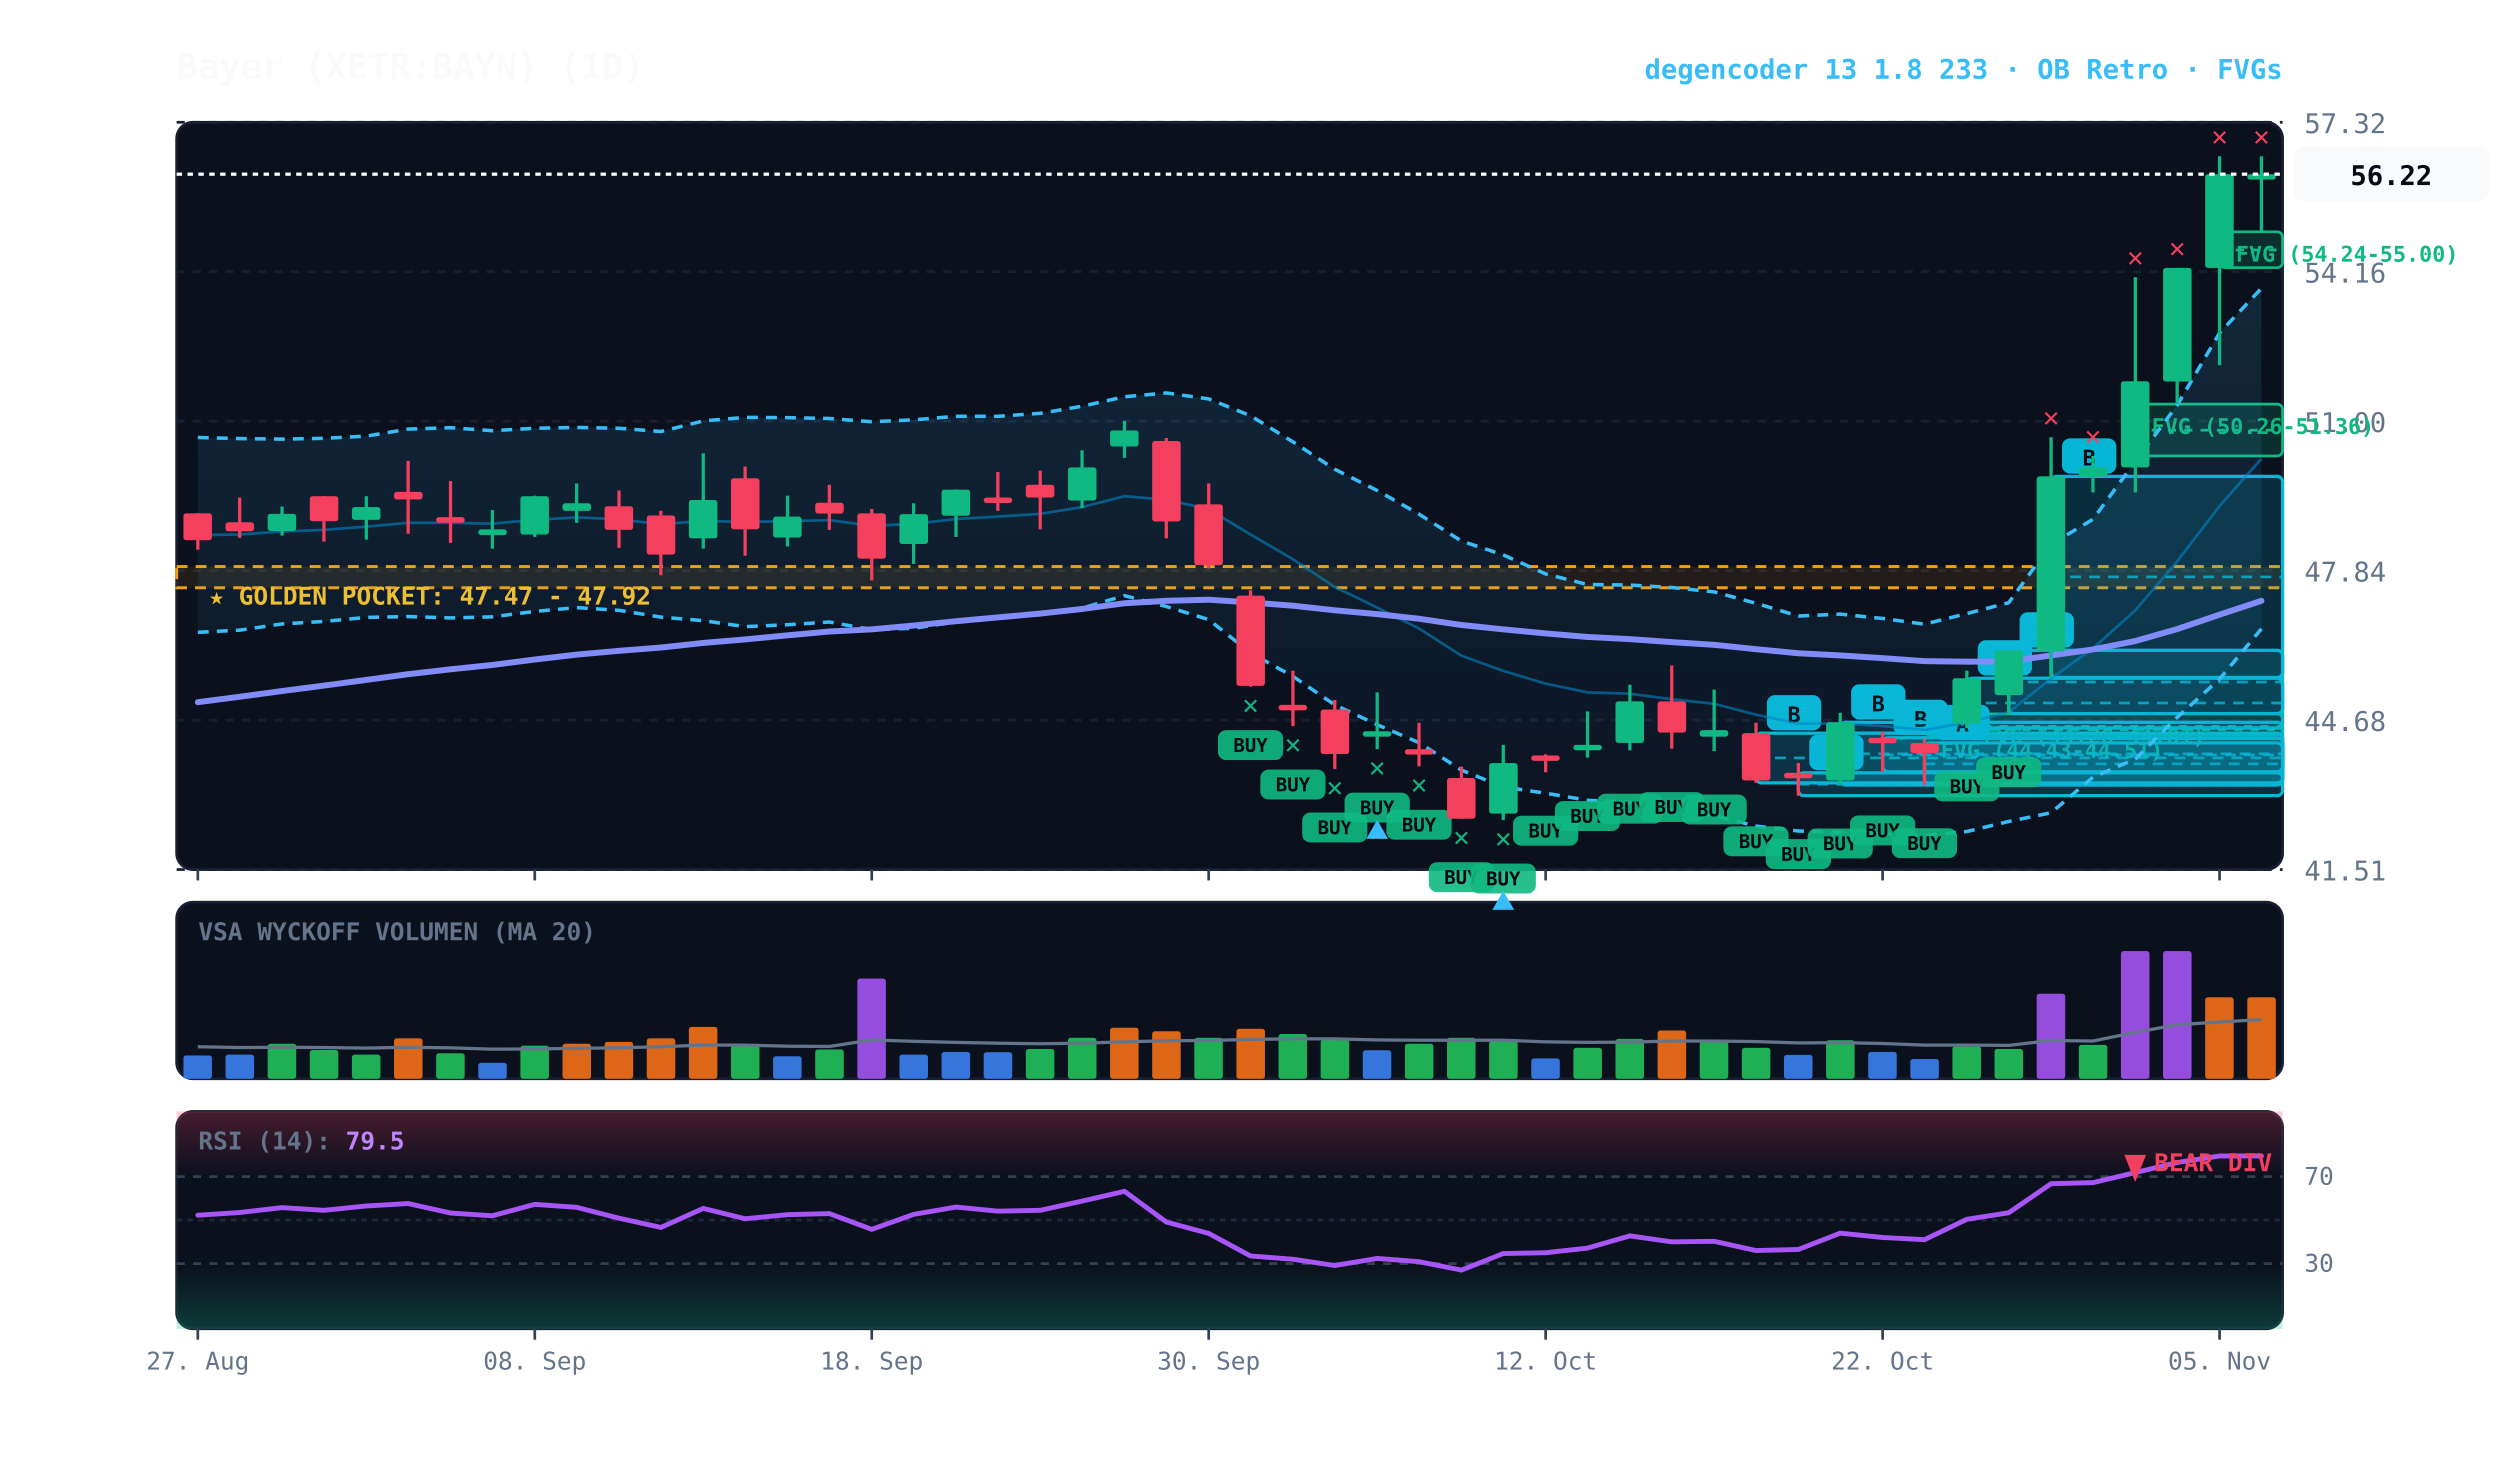
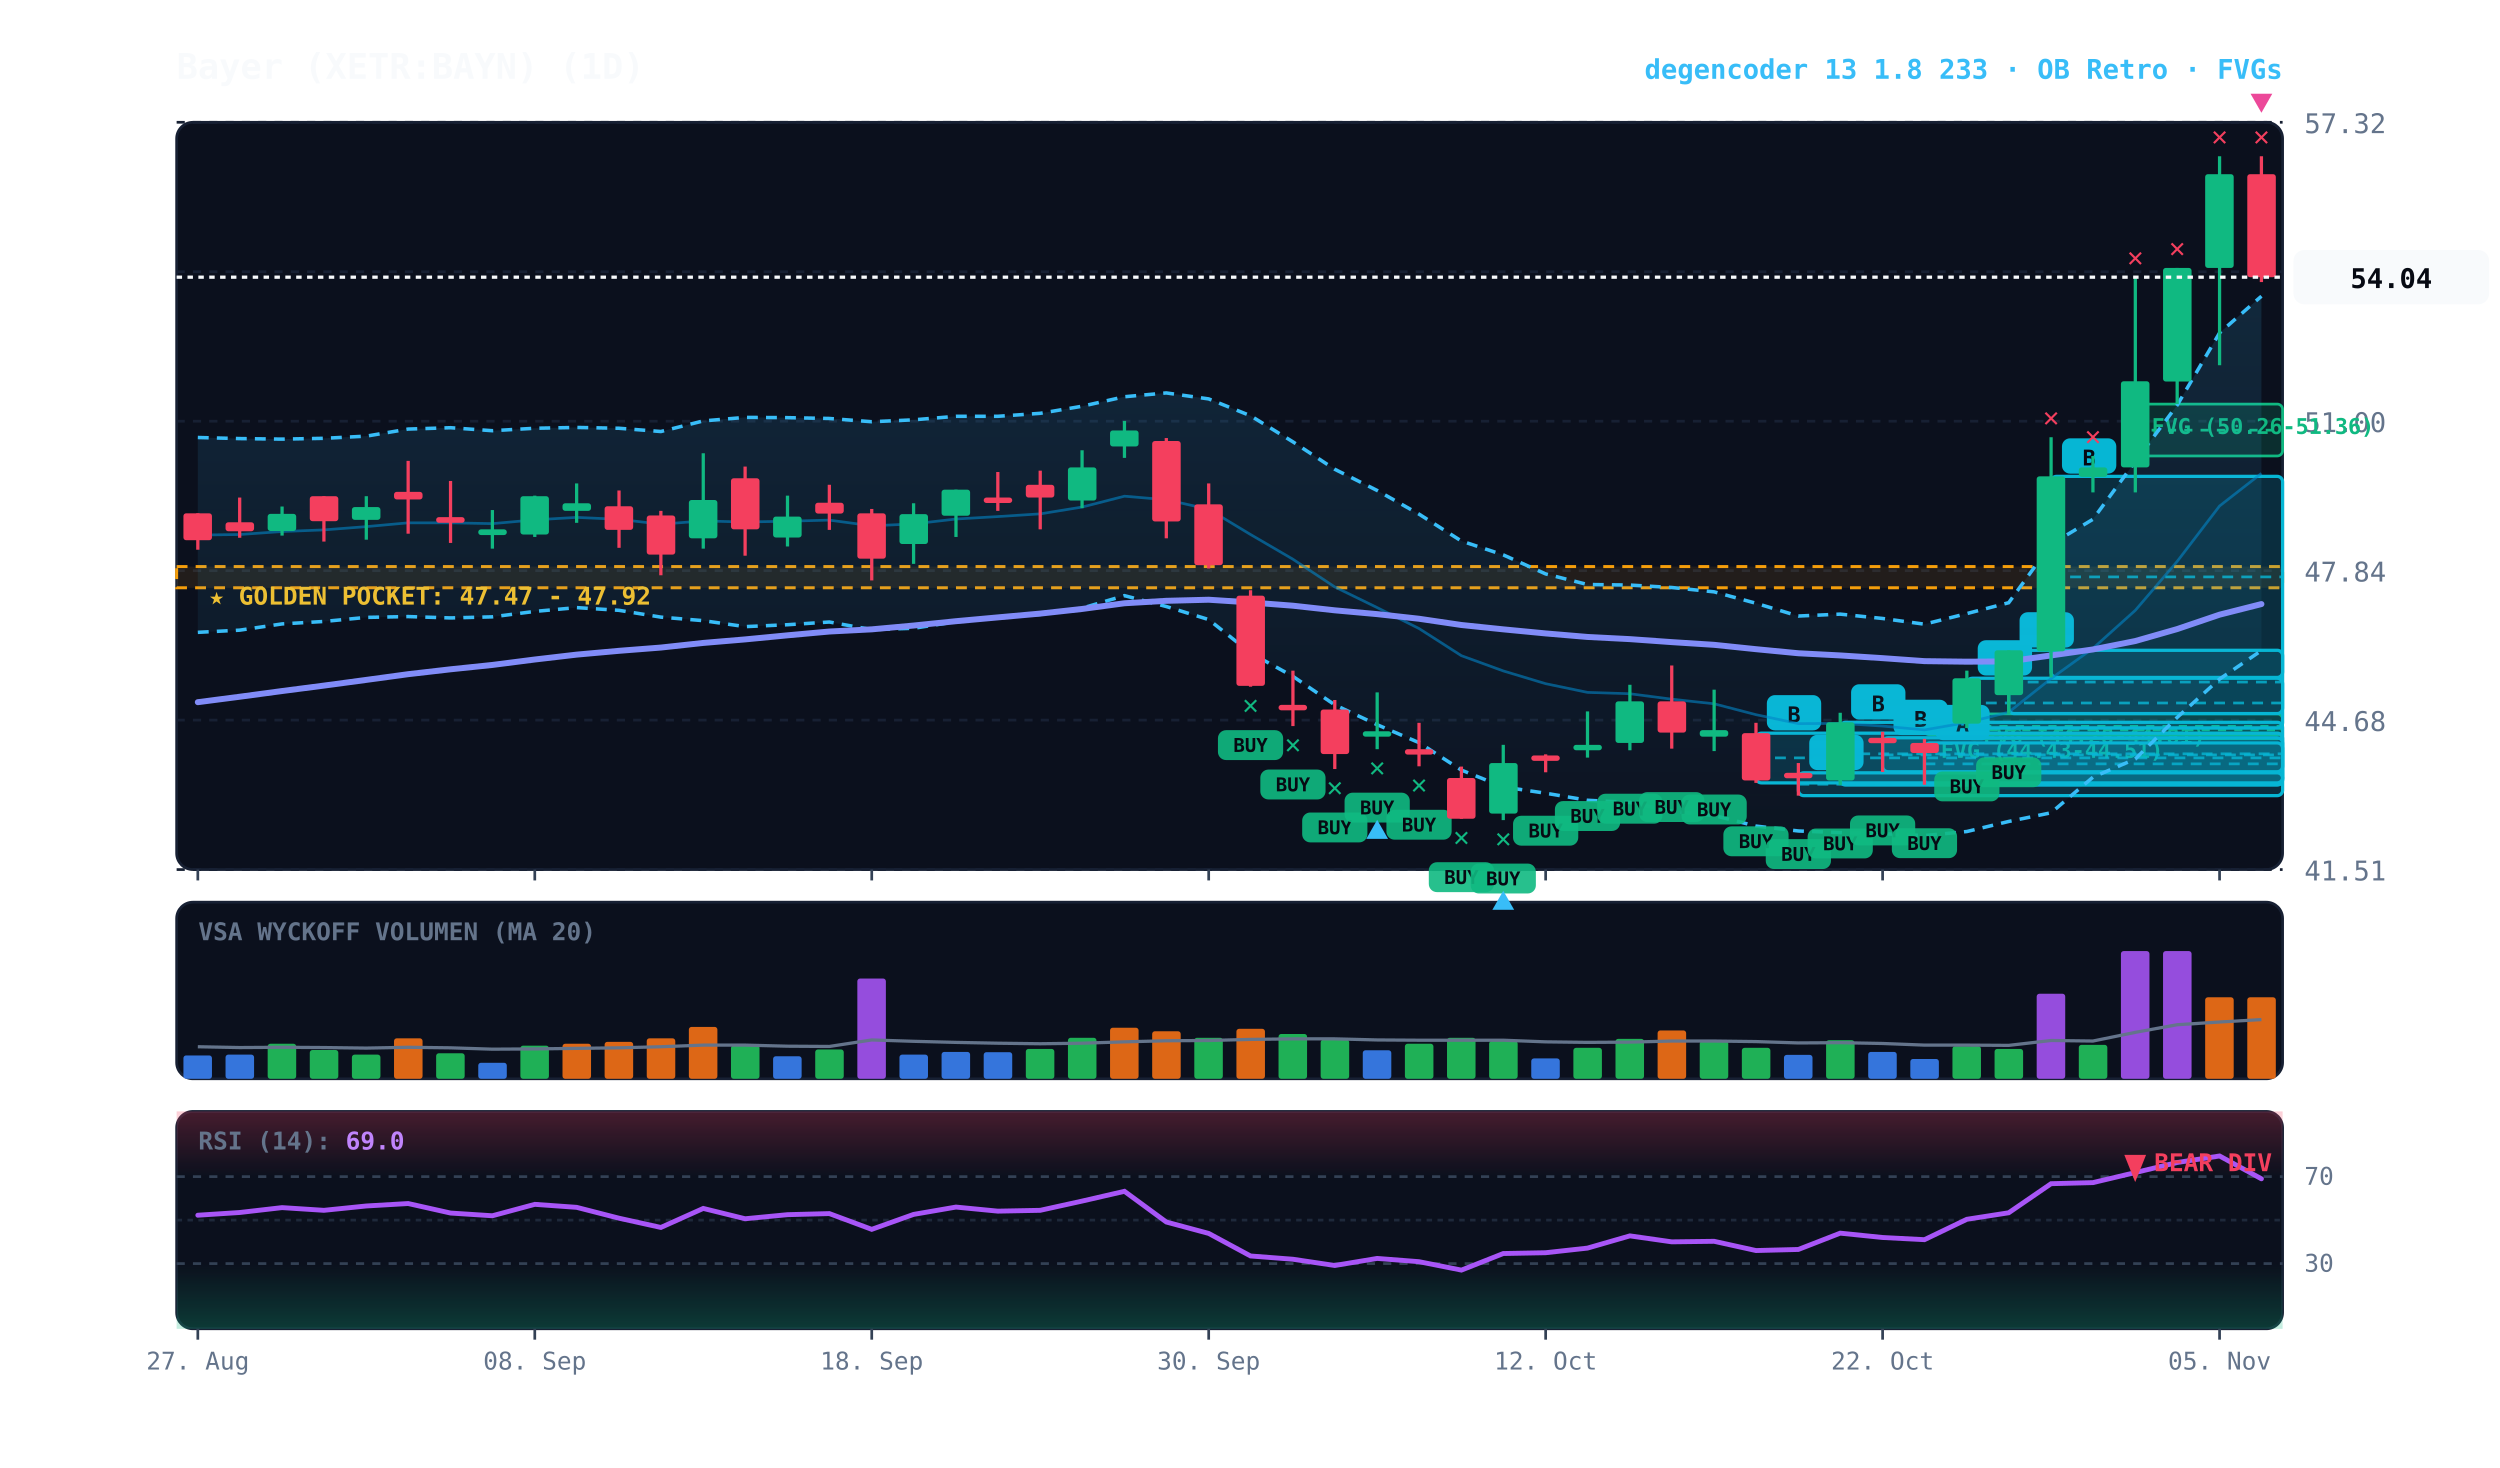
<svg xmlns="http://www.w3.org/2000/svg" viewBox="0 0 920 540" width="100%" height="100%" style="background:#070a13; font-family:'JetBrains Mono', monospace;">
  <defs>
    <linearGradient id="cloud-grad" x1="0%" y1="0%" x2="0%" y2="100%">
      <stop offset="0%" stop-color="#38bdf8" stop-opacity="0.14" />
      <stop offset="100%" stop-color="#38bdf8" stop-opacity="0.02" />
    </linearGradient>
    <linearGradient id="rsi-overbought" x1="0%" y1="0%" x2="0%" y2="100%">
      <stop offset="0%" stop-color="#f43f5e" stop-opacity="0.25" />
      <stop offset="100%" stop-color="#f43f5e" stop-opacity="0.0" />
    </linearGradient>
    <linearGradient id="rsi-oversold" x1="0%" y1="0%" x2="0%" y2="100%">
      <stop offset="0%" stop-color="#10b981" stop-opacity="0.0" />
      <stop offset="100%" stop-color="#10b981" stop-opacity="0.25" />
    </linearGradient>
  </defs>
  <rect x="65" y="45" width="775" height="275" fill="#0b101d" rx="6" stroke="#172033" stroke-width="1" />
  <rect x="65" y="332" width="775" height="65" fill="#0b101d" rx="6" stroke="#172033" stroke-width="1" />
  <rect x="65" y="409" width="775" height="80" fill="#0b101d" rx="6" stroke="#172033" stroke-width="1" />
  <line x1="65" y1="320.0" x2="840" y2="320.0" stroke="#172033" stroke-dasharray="3,3" stroke-width="1" />
  <text x="848" y="324.0" fill="#64748b" font-size="10" text-anchor="start">41.51</text>
  <line x1="65" y1="265.0" x2="840" y2="265.0" stroke="#172033" stroke-dasharray="3,3" stroke-width="1" />
  <text x="848" y="269.0" fill="#64748b" font-size="10" text-anchor="start">44.68</text>
  <line x1="65" y1="210.0" x2="840" y2="210.0" stroke="#172033" stroke-dasharray="3,3" stroke-width="1" />
  <text x="848" y="214.0" fill="#64748b" font-size="10" text-anchor="start">47.84</text>
  <line x1="65" y1="155.0" x2="840" y2="155.0" stroke="#172033" stroke-dasharray="3,3" stroke-width="1" />
  <text x="848" y="159.0" fill="#64748b" font-size="10" text-anchor="start">51.00</text>
  <line x1="65" y1="100.0" x2="840" y2="100.0" stroke="#172033" stroke-dasharray="3,3" stroke-width="1" />
  <text x="848" y="104.0" fill="#64748b" font-size="10" text-anchor="start">54.16</text>
  <line x1="65" y1="45.0" x2="840" y2="45.0" stroke="#172033" stroke-dasharray="3,3" stroke-width="1" />
  <text x="848" y="49.0" fill="#64748b" font-size="10" text-anchor="start">57.32</text>
  <rect x="65" y="208.5" width="775" height="7.8" fill="rgba(245, 158, 11, 0.10)" stroke="#f59e0b" stroke-dasharray="4,3" stroke-width="1.1" />
  <text x="77" y="222.5" fill="#fbbf24" font-size="9" font-weight="bold">★ GOLDEN POCKET: 47.47 - 47.92</text>
-   <rect x="816.8" y="85.3" width="23.2" height="13.2" fill="rgba(16, 185, 129, 0.18)" stroke="#10b981" stroke-width="1" rx="2" />
-   <line x1="816.8" y1="92.0" x2="840" y2="92.0" stroke="#10b981" stroke-dasharray="3,3" stroke-width="1" />
-   <text x="822.8" y="96.3" fill="#10b981" font-size="8" font-weight="bold">FVG (54.24-55.00)</text>
  <rect x="785.8" y="148.7" width="54.2" height="19.1" fill="rgba(16, 185, 129, 0.18)" stroke="#10b981" stroke-width="1" rx="2" />
  <line x1="785.8" y1="158.3" x2="840" y2="158.3" stroke="#10b981" stroke-dasharray="3,3" stroke-width="1" />
  <text x="791.8" y="159.7" fill="#10b981" font-size="8" font-weight="bold">FVG (50.26-51.36)</text>
  <rect x="723.8" y="262.7" width="116.2" height="9.2" fill="rgba(16, 185, 129, 0.18)" stroke="#10b981" stroke-width="1" rx="2" />
  <line x1="723.8" y1="267.3" x2="840" y2="267.3" stroke="#10b981" stroke-dasharray="3,3" stroke-width="1" />
  <text x="729.8" y="273.7" fill="#10b981" font-size="8" font-weight="bold">FVG (44.28-44.81)</text>
  <rect x="708.2" y="267.9" width="131.8" height="2.5" fill="rgba(16, 185, 129, 0.18)" stroke="#10b981" stroke-width="1" rx="2" />
  <line x1="708.2" y1="268.6" x2="840" y2="268.6" stroke="#10b981" stroke-dasharray="3,3" stroke-width="1" />
  <text x="714.2" y="278.9" fill="#10b981" font-size="8" font-weight="bold">FVG (44.43-44.51)</text>
  <rect x="754.8" y="175.3" width="85.2" height="74.0" fill="rgba(6, 182, 212, 0.18)" stroke="#06b6d4" stroke-width="1.2" rx="2" />
  <line x1="754.8" y1="212.3" x2="840" y2="212.3" stroke="#06b6d4" stroke-dasharray="4,3" stroke-width="1.0" opacity="0.8" />
  <rect x="758.8" y="161.3" width="20" height="13" fill="#06b6d4" rx="3" />
  <text x="768.8" y="171.3" fill="#070a13" font-size="8" font-weight="bold" text-anchor="middle">B</text>
  <rect x="739.2" y="239.3" width="100.8" height="23.3" fill="rgba(6, 182, 212, 0.18)" stroke="#06b6d4" stroke-width="1.2" rx="2" />
  <line x1="739.2" y1="251.0" x2="840" y2="251.0" stroke="#06b6d4" stroke-dasharray="4,3" stroke-width="1.0" opacity="0.8" />
  <rect x="743.2" y="225.3" width="20" height="13" fill="#06b6d4" rx="3" />
  <text x="753.2" y="235.3" fill="#070a13" font-size="8" font-weight="bold" text-anchor="middle">B</text>
  <rect x="723.8" y="249.6" width="116.2" height="18.3" fill="rgba(6, 182, 212, 0.18)" stroke="#06b6d4" stroke-width="1.2" rx="2" />
  <line x1="723.8" y1="258.7" x2="840" y2="258.7" stroke="#06b6d4" stroke-dasharray="4,3" stroke-width="1.0" opacity="0.8" />
  <rect x="727.8" y="235.6" width="20" height="13" fill="#06b6d4" rx="3" />
  <text x="737.8" y="245.6" fill="#070a13" font-size="8" font-weight="bold" text-anchor="middle">B</text>
  <rect x="708.2" y="273.4" width="131.8" height="15.3" fill="rgba(6, 182, 212, 0.18)" stroke="#06b6d4" stroke-width="1.2" rx="2" />
  <line x1="708.2" y1="281.1" x2="840" y2="281.1" stroke="#06b6d4" stroke-dasharray="4,3" stroke-width="1.0" opacity="0.8" />
  <rect x="712.2" y="259.4" width="20" height="13" fill="#06b6d4" rx="3" />
  <text x="722.2" y="269.4" fill="#070a13" font-size="8" font-weight="bold" text-anchor="middle">A</text>
  <rect x="692.8" y="271.5" width="147.2" height="12.5" fill="rgba(6, 182, 212, 0.18)" stroke="#06b6d4" stroke-width="1.2" rx="2" />
  <line x1="692.8" y1="277.8" x2="840" y2="277.8" stroke="#06b6d4" stroke-dasharray="4,3" stroke-width="1.0" opacity="0.8" />
  <rect x="696.8" y="257.5" width="20" height="13" fill="#06b6d4" rx="3" />
  <text x="706.8" y="267.5" fill="#070a13" font-size="8" font-weight="bold" text-anchor="middle">B</text>
  <rect x="677.2" y="265.8" width="162.8" height="23.1" fill="rgba(6, 182, 212, 0.18)" stroke="#06b6d4" stroke-width="1.2" rx="2" />
  <line x1="677.2" y1="277.4" x2="840" y2="277.4" stroke="#06b6d4" stroke-dasharray="4,3" stroke-width="1.0" opacity="0.8" />
  <rect x="681.2" y="251.8" width="20" height="13" fill="#06b6d4" rx="3" />
  <text x="691.2" y="261.8" fill="#070a13" font-size="8" font-weight="bold" text-anchor="middle">B</text>
  <rect x="661.8" y="284.4" width="178.2" height="8.4" fill="rgba(6, 182, 212, 0.18)" stroke="#06b6d4" stroke-width="1.2" rx="2" />
  <line x1="661.8" y1="288.6" x2="840" y2="288.6" stroke="#06b6d4" stroke-dasharray="4,3" stroke-width="1.0" opacity="0.8" />
  <rect x="665.8" y="270.4" width="20" height="13" fill="#06b6d4" rx="3" />
  <text x="675.8" y="280.4" fill="#070a13" font-size="8" font-weight="bold" text-anchor="middle">A</text>
  <rect x="646.2" y="269.8" width="193.8" height="18.3" fill="rgba(6, 182, 212, 0.18)" stroke="#06b6d4" stroke-width="1.2" rx="2" />
  <line x1="646.2" y1="278.9" x2="840" y2="278.9" stroke="#06b6d4" stroke-dasharray="4,3" stroke-width="1.0" opacity="0.8" />
  <rect x="650.2" y="255.8" width="20" height="13" fill="#06b6d4" rx="3" />
  <text x="660.2" y="265.8" fill="#070a13" font-size="8" font-weight="bold" text-anchor="middle">B</text>
-   <polygon points="72.8,161.0 88.2,161.4 103.8,161.6 119.2,161.3 134.8,160.5 150.2,157.9 165.8,157.4 181.2,158.5 196.8,157.6 212.2,157.3 227.8,157.6 243.2,158.8 258.8,154.9 274.2,153.6 289.8,153.7 305.2,154.0 320.8,155.2 336.2,154.5 351.8,153.2 367.2,153.2 382.8,152.1 398.2,149.5 413.8,146.0 429.2,144.6 444.8,146.8 460.2,153.0 475.8,162.6 491.2,172.7 506.8,180.5 522.2,189.2 537.8,199.1 553.2,204.2 568.8,211.2 584.2,215.1 599.8,215.3 615.2,216.2 630.8,217.8 646.2,222.0 661.8,226.7 677.2,226.0 692.8,227.6 708.2,229.7 723.8,225.8 739.2,221.8 754.8,200.3 770.2,191.1 785.8,169.8 801.2,149.1 816.8,122.5 832.2,106.1 832.2,231.4 816.8,249.9 801.2,264.0 785.8,279.3 770.2,286.0 754.8,299.1 739.2,302.3 723.8,306.0 708.2,307.5 692.8,306.8 677.2,306.4 661.8,305.8 646.2,304.0 630.8,300.1 615.2,298.5 599.8,295.3 584.2,294.5 568.8,291.9 553.2,289.6 537.8,283.4 522.2,273.3 506.8,266.7 491.2,259.4 475.8,248.9 460.2,240.3 444.8,228.0 429.2,223.2 413.8,219.2 398.2,223.8 382.8,226.1 367.2,227.0 351.8,228.8 336.2,231.2 320.8,231.7 305.2,228.9 289.8,229.9 274.2,230.6 258.8,228.4 243.2,227.1 227.8,224.6 212.2,223.6 196.8,225.0 181.2,227.0 165.8,227.4 150.2,226.9 134.8,227.2 119.2,228.7 103.8,229.6 88.2,231.9 72.8,232.7" fill="url(#cloud-grad)" />
-   <polyline points="72.8,161.0 88.2,161.4 103.8,161.6 119.2,161.3 134.8,160.5 150.2,157.9 165.8,157.4 181.2,158.5 196.8,157.6 212.2,157.3 227.8,157.6 243.2,158.8 258.8,154.9 274.2,153.6 289.8,153.7 305.2,154.0 320.8,155.2 336.2,154.5 351.8,153.2 367.2,153.2 382.8,152.1 398.2,149.5 413.8,146.0 429.2,144.6 444.8,146.8 460.2,153.0 475.8,162.6 491.2,172.7 506.8,180.5 522.2,189.2 537.8,199.1 553.2,204.2 568.8,211.2 584.2,215.1 599.8,215.3 615.2,216.2 630.8,217.8 646.2,222.0 661.8,226.7 677.2,226.0 692.8,227.6 708.2,229.7 723.8,225.8 739.2,221.8 754.8,200.3 770.2,191.1 785.8,169.8 801.2,149.1 816.8,122.5 832.2,106.1" fill="none" stroke="#38bdf8" stroke-width="1.3" stroke-dasharray="4,3" />
-   <polyline points="72.8,232.7 88.2,231.9 103.8,229.6 119.2,228.7 134.8,227.2 150.2,226.9 165.8,227.4 181.2,227.0 196.8,225.0 212.2,223.6 227.8,224.6 243.2,227.1 258.8,228.4 274.2,230.6 289.8,229.9 305.2,228.9 320.8,231.7 336.2,231.2 351.8,228.8 367.2,227.0 382.8,226.1 398.2,223.8 413.8,219.2 429.2,223.2 444.8,228.0 460.2,240.3 475.8,248.9 491.2,259.4 506.8,266.7 522.2,273.3 537.8,283.4 553.2,289.6 568.8,291.9 584.2,294.5 599.8,295.3 615.2,298.5 630.8,300.1 646.2,304.0 661.8,305.8 677.2,306.4 692.8,306.8 708.2,307.5 723.8,306.0 739.2,302.3 754.8,299.1 770.2,286.0 785.8,279.3 801.2,264.0 816.8,249.9 832.2,231.4" fill="none" stroke="#38bdf8" stroke-width="1.3" stroke-dasharray="4,3" />
-   <polyline points="72.8,196.9 88.2,196.7 103.8,195.6 119.2,195.0 134.8,193.8 150.2,192.4 165.8,192.4 181.2,192.7 196.8,191.3 212.2,190.4 227.8,191.1 243.2,192.9 258.8,191.7 274.2,192.1 289.8,191.8 305.2,191.4 320.8,193.5 336.2,192.8 351.8,191.0 367.2,190.1 382.8,189.1 398.2,186.6 413.8,182.6 429.2,183.9 444.8,187.4 460.2,196.7 475.8,205.8 491.2,216.0 506.8,223.6 522.2,231.3 537.8,241.3 553.2,246.9 568.8,251.6 584.2,254.8 599.8,255.3 615.2,257.3 630.8,259.0 646.2,263.0 661.8,266.3 677.2,266.2 692.8,267.2 708.2,268.6 723.8,265.9 739.2,262.1 754.8,249.7 770.2,238.6 785.8,224.6 801.2,206.6 816.8,186.2 832.2,168.8" fill="none" stroke="#0284c7" stroke-width="1.0" stroke-opacity="0.6" />
-   <polyline points="72.8,258.4 88.2,256.4 103.8,254.3 119.2,252.3 134.8,250.2 150.2,248.1 165.8,246.3 181.2,244.7 196.8,242.7 212.2,240.9 227.8,239.5 243.2,238.3 258.8,236.6 274.2,235.3 289.8,233.8 305.2,232.4 320.8,231.6 336.2,230.2 351.8,228.6 367.2,227.2 382.8,225.8 398.2,224.1 413.8,222.0 429.2,221.1 444.8,220.7 460.2,221.7 475.8,222.9 491.2,224.6 506.8,226.0 522.2,227.7 537.8,230.0 553.2,231.6 568.8,233.1 584.2,234.4 599.8,235.2 615.2,236.3 630.8,237.3 646.2,238.9 661.8,240.4 677.2,241.2 692.8,242.2 708.2,243.3 723.8,243.5 739.2,243.4 754.8,241.2 770.2,239.0 785.8,235.9 801.2,231.5 816.8,226.2 832.2,221.1" fill="none" stroke="#818cf8" stroke-width="2.2" stroke-linecap="round" />
+   <polygon points="72.8,161.0 88.2,161.4 103.8,161.6 119.2,161.3 134.8,160.5 150.2,157.9 165.8,157.4 181.2,158.5 196.8,157.6 212.2,157.3 227.8,157.6 243.2,158.8 258.8,154.9 274.2,153.6 289.8,153.7 305.2,154.0 320.8,155.2 336.2,154.5 351.8,153.2 367.2,153.2 382.8,152.1 398.2,149.5 413.8,146.0 429.2,144.6 444.8,146.8 460.2,153.0 475.8,162.6 491.2,172.7 506.8,180.5 522.2,189.2 537.8,199.1 553.2,204.2 568.8,211.2 584.2,215.1 599.8,215.3 615.2,216.2 630.8,217.8 646.2,222.0 661.8,226.7 677.2,226.0 692.8,227.6 708.2,229.7 723.8,225.8 739.2,221.8 754.8,200.3 770.2,191.1 785.8,169.8 801.2,149.1 816.8,122.5 832.2,109.0 832.2,239.4 816.8,249.9 801.2,264.0 785.8,279.3 770.2,286.0 754.8,299.1 739.2,302.3 723.8,306.0 708.2,307.5 692.8,306.8 677.2,306.4 661.8,305.8 646.2,304.0 630.8,300.1 615.2,298.5 599.8,295.3 584.2,294.5 568.8,291.9 553.2,289.6 537.8,283.4 522.2,273.3 506.8,266.7 491.2,259.4 475.8,248.9 460.2,240.3 444.8,228.0 429.2,223.2 413.8,219.2 398.2,223.8 382.8,226.1 367.2,227.0 351.8,228.8 336.2,231.2 320.8,231.7 305.2,228.9 289.8,229.9 274.2,230.6 258.8,228.4 243.2,227.1 227.8,224.6 212.2,223.6 196.8,225.0 181.2,227.0 165.8,227.4 150.2,226.9 134.8,227.2 119.2,228.7 103.8,229.6 88.2,231.9 72.8,232.7" fill="url(#cloud-grad)" />
+   <polyline points="72.8,161.0 88.2,161.4 103.8,161.6 119.2,161.3 134.8,160.5 150.2,157.9 165.8,157.4 181.2,158.5 196.8,157.6 212.2,157.3 227.8,157.6 243.2,158.8 258.8,154.9 274.2,153.6 289.8,153.7 305.2,154.0 320.8,155.2 336.2,154.5 351.8,153.2 367.2,153.2 382.8,152.1 398.2,149.5 413.8,146.0 429.2,144.6 444.8,146.8 460.2,153.0 475.8,162.6 491.2,172.7 506.8,180.5 522.2,189.2 537.8,199.1 553.2,204.2 568.8,211.2 584.2,215.1 599.8,215.3 615.2,216.2 630.8,217.8 646.2,222.0 661.8,226.7 677.2,226.0 692.8,227.6 708.2,229.7 723.8,225.8 739.2,221.8 754.8,200.3 770.2,191.1 785.8,169.8 801.2,149.1 816.8,122.5 832.2,109.0" fill="none" stroke="#38bdf8" stroke-width="1.3" stroke-dasharray="4,3" />
+   <polyline points="72.8,232.7 88.2,231.9 103.8,229.6 119.2,228.7 134.8,227.2 150.2,226.9 165.8,227.4 181.2,227.0 196.8,225.0 212.2,223.6 227.8,224.6 243.2,227.1 258.8,228.4 274.2,230.6 289.8,229.9 305.2,228.9 320.8,231.7 336.2,231.2 351.8,228.8 367.2,227.0 382.8,226.1 398.2,223.8 413.8,219.2 429.2,223.2 444.8,228.0 460.2,240.3 475.8,248.9 491.2,259.4 506.8,266.7 522.2,273.3 537.8,283.4 553.2,289.6 568.8,291.9 584.2,294.5 599.8,295.3 615.2,298.5 630.8,300.1 646.2,304.0 661.8,305.8 677.2,306.4 692.8,306.8 708.2,307.5 723.8,306.0 739.2,302.3 754.8,299.1 770.2,286.0 785.8,279.3 801.2,264.0 816.8,249.9 832.2,239.4" fill="none" stroke="#38bdf8" stroke-width="1.3" stroke-dasharray="4,3" />
+   <polyline points="72.8,196.9 88.2,196.7 103.8,195.6 119.2,195.0 134.8,193.8 150.2,192.4 165.8,192.4 181.2,192.7 196.8,191.3 212.2,190.4 227.8,191.1 243.2,192.9 258.8,191.7 274.2,192.1 289.8,191.8 305.2,191.4 320.8,193.5 336.2,192.8 351.8,191.0 367.2,190.1 382.8,189.1 398.2,186.6 413.8,182.6 429.2,183.9 444.8,187.4 460.2,196.7 475.8,205.8 491.2,216.0 506.8,223.6 522.2,231.3 537.8,241.3 553.2,246.9 568.8,251.6 584.2,254.8 599.8,255.3 615.2,257.3 630.8,259.0 646.2,263.0 661.8,266.3 677.2,266.2 692.8,267.2 708.2,268.6 723.8,265.9 739.2,262.1 754.8,249.7 770.2,238.6 785.8,224.6 801.2,206.6 816.8,186.2 832.2,174.2" fill="none" stroke="#0284c7" stroke-width="1.0" stroke-opacity="0.6" />
+   <polyline points="72.8,258.4 88.2,256.4 103.8,254.3 119.2,252.3 134.8,250.2 150.2,248.1 165.8,246.3 181.2,244.7 196.8,242.7 212.2,240.9 227.8,239.5 243.2,238.3 258.8,236.6 274.2,235.3 289.8,233.8 305.2,232.4 320.8,231.6 336.2,230.2 351.8,228.6 367.2,227.2 382.8,225.8 398.2,224.1 413.8,222.0 429.2,221.1 444.8,220.7 460.2,221.7 475.8,222.9 491.2,224.6 506.8,226.0 522.2,227.7 537.8,230.0 553.2,231.6 568.8,233.1 584.2,234.4 599.8,235.2 615.2,236.3 630.8,237.3 646.2,238.9 661.8,240.4 677.2,241.2 692.8,242.2 708.2,243.3 723.8,243.5 739.2,243.4 754.8,241.2 770.2,239.0 785.8,235.9 801.2,231.5 816.8,226.2 832.2,222.3" fill="none" stroke="#818cf8" stroke-width="2.2" stroke-linecap="round" />
  <line x1="72.8" y1="188.9" x2="72.8" y2="202.3" stroke="#f43f5e" stroke-width="1.2" />
  <rect x="67.5" y="188.9" width="10.5" height="9.9" fill="#f43f5e" rx="1" />
  <line x1="88.2" y1="183.1" x2="88.2" y2="197.9" stroke="#f43f5e" stroke-width="1.2" />
  <rect x="83.0" y="192.2" width="10.5" height="3.3" fill="#f43f5e" rx="1" />
  <line x1="103.8" y1="186.4" x2="103.8" y2="197.1" stroke="#10b981" stroke-width="1.2" />
  <rect x="98.5" y="189.1" width="10.5" height="6.3" fill="#10b981" rx="1" />
  <line x1="119.2" y1="182.6" x2="119.2" y2="199.3" stroke="#f43f5e" stroke-width="1.2" />
  <rect x="114.0" y="182.6" width="10.5" height="9.2" fill="#f43f5e" rx="1" />
  <line x1="134.8" y1="182.6" x2="134.8" y2="198.6" stroke="#10b981" stroke-width="1.2" />
  <rect x="129.5" y="186.6" width="10.5" height="4.7" fill="#10b981" rx="1" />
  <line x1="150.2" y1="169.6" x2="150.2" y2="196.4" stroke="#f43f5e" stroke-width="1.2" />
  <rect x="145.0" y="181.0" width="10.5" height="2.8" fill="#f43f5e" rx="1" />
  <line x1="165.8" y1="177.0" x2="165.8" y2="199.8" stroke="#f43f5e" stroke-width="1.2" />
  <rect x="160.5" y="190.3" width="10.5" height="2.1" fill="#f43f5e" rx="1" />
  <line x1="181.2" y1="187.7" x2="181.2" y2="201.9" stroke="#10b981" stroke-width="1.2" />
  <rect x="176.0" y="194.8" width="10.5" height="2.1" fill="#10b981" rx="1" />
  <line x1="196.8" y1="182.4" x2="196.8" y2="197.6" stroke="#10b981" stroke-width="1.2" />
  <rect x="191.5" y="182.6" width="10.5" height="14.1" fill="#10b981" rx="1" />
  <line x1="212.2" y1="177.9" x2="212.2" y2="192.4" stroke="#10b981" stroke-width="1.2" />
  <rect x="207.0" y="185.2" width="10.5" height="2.8" fill="#10b981" rx="1" />
  <line x1="227.8" y1="180.5" x2="227.8" y2="201.6" stroke="#f43f5e" stroke-width="1.2" />
  <rect x="222.5" y="186.3" width="10.5" height="8.7" fill="#f43f5e" rx="1" />
  <line x1="243.2" y1="188.0" x2="243.2" y2="211.7" stroke="#f43f5e" stroke-width="1.2" />
  <rect x="238.0" y="189.7" width="10.5" height="14.4" fill="#f43f5e" rx="1" />
  <line x1="258.8" y1="166.8" x2="258.8" y2="201.9" stroke="#10b981" stroke-width="1.2" />
  <rect x="253.5" y="184.0" width="10.5" height="14.1" fill="#10b981" rx="1" />
  <line x1="274.2" y1="171.7" x2="274.2" y2="204.5" stroke="#f43f5e" stroke-width="1.2" />
  <rect x="269.0" y="176.0" width="10.5" height="18.8" fill="#f43f5e" rx="1" />
  <line x1="289.8" y1="182.4" x2="289.8" y2="201.1" stroke="#10b981" stroke-width="1.2" />
  <rect x="284.5" y="190.1" width="10.5" height="7.7" fill="#10b981" rx="1" />
  <line x1="305.2" y1="178.4" x2="305.2" y2="195.0" stroke="#f43f5e" stroke-width="1.2" />
  <rect x="300.0" y="185.0" width="10.5" height="4.0" fill="#f43f5e" rx="1" />
  <line x1="320.8" y1="187.3" x2="320.8" y2="213.6" stroke="#f43f5e" stroke-width="1.2" />
  <rect x="315.5" y="188.9" width="10.5" height="16.7" fill="#f43f5e" rx="1" />
  <line x1="336.2" y1="185.2" x2="336.2" y2="207.5" stroke="#10b981" stroke-width="1.2" />
  <rect x="331.0" y="189.2" width="10.5" height="11.0" fill="#10b981" rx="1" />
  <line x1="351.8" y1="180.2" x2="351.8" y2="197.6" stroke="#10b981" stroke-width="1.2" />
  <rect x="346.5" y="180.2" width="10.5" height="9.6" fill="#10b981" rx="1" />
  <line x1="367.2" y1="173.7" x2="367.2" y2="188.0" stroke="#f43f5e" stroke-width="1.2" />
  <rect x="362.0" y="183.1" width="10.5" height="2.0" fill="#f43f5e" rx="1" />
  <line x1="382.8" y1="173.2" x2="382.8" y2="194.8" stroke="#f43f5e" stroke-width="1.2" />
  <rect x="377.5" y="178.4" width="10.5" height="4.7" fill="#f43f5e" rx="1" />
  <line x1="398.2" y1="165.7" x2="398.2" y2="187.0" stroke="#10b981" stroke-width="1.2" />
  <rect x="393.0" y="172.0" width="10.5" height="12.2" fill="#10b981" rx="1" />
  <line x1="413.8" y1="154.9" x2="413.8" y2="168.5" stroke="#10b981" stroke-width="1.2" />
  <rect x="408.5" y="158.4" width="10.5" height="5.9" fill="#10b981" rx="1" />
  <line x1="429.2" y1="161.2" x2="429.2" y2="198.1" stroke="#f43f5e" stroke-width="1.2" />
  <rect x="424.0" y="162.3" width="10.5" height="29.6" fill="#f43f5e" rx="1" />
  <line x1="444.8" y1="177.9" x2="444.8" y2="209.2" stroke="#f43f5e" stroke-width="1.2" />
  <rect x="439.5" y="185.6" width="10.5" height="22.4" fill="#f43f5e" rx="1" />
  <line x1="460.2" y1="217.2" x2="460.2" y2="252.7" stroke="#f43f5e" stroke-width="1.2" />
  <rect x="455.0" y="219.2" width="10.5" height="33.2" fill="#f43f5e" rx="1" />
  <rect x="448.2" y="268.7" width="24" height="11" fill="#10b981" rx="3" opacity="0.9" />
  <text x="460.2" y="276.7" fill="#070a13" font-size="7" font-weight="bold" text-anchor="middle">BUY</text>
  <text x="460.2" y="262.7" fill="#10b981" font-size="10" font-weight="bold" text-anchor="middle">✕</text>
  <line x1="475.8" y1="246.8" x2="475.8" y2="267.2" stroke="#f43f5e" stroke-width="1.2" />
  <rect x="470.5" y="259.4" width="10.5" height="2.0" fill="#f43f5e" rx="1" />
  <rect x="463.8" y="283.2" width="24" height="11" fill="#10b981" rx="3" opacity="0.9" />
  <text x="475.8" y="291.2" fill="#070a13" font-size="7" font-weight="bold" text-anchor="middle">BUY</text>
  <text x="475.8" y="277.2" fill="#10b981" font-size="10" font-weight="bold" text-anchor="middle">✕</text>
  <line x1="491.2" y1="257.6" x2="491.2" y2="283.0" stroke="#f43f5e" stroke-width="1.2" />
  <rect x="486.0" y="261.1" width="10.5" height="16.4" fill="#f43f5e" rx="1" />
  <rect x="479.2" y="299.0" width="24" height="11" fill="#10b981" rx="3" opacity="0.9" />
  <text x="491.2" y="307.0" fill="#070a13" font-size="7" font-weight="bold" text-anchor="middle">BUY</text>
  <text x="491.2" y="293.0" fill="#10b981" font-size="10" font-weight="bold" text-anchor="middle">✕</text>
  <line x1="506.8" y1="254.8" x2="506.8" y2="275.7" stroke="#10b981" stroke-width="1.2" />
  <rect x="501.5" y="269.1" width="10.5" height="2.0" fill="#10b981" rx="1" />
  <rect x="494.8" y="291.7" width="24" height="11" fill="#10b981" rx="3" opacity="0.9" />
  <text x="506.8" y="299.7" fill="#070a13" font-size="7" font-weight="bold" text-anchor="middle">BUY</text>
  <text x="506.8" y="285.7" fill="#10b981" font-size="10" font-weight="bold" text-anchor="middle">✕</text>
  <polygon points="506.8,301.7 502.8,308.7 510.8,308.7" fill="#38bdf8" />
  <line x1="522.2" y1="266.0" x2="522.2" y2="282.0" stroke="#f43f5e" stroke-width="1.2" />
  <rect x="517.0" y="275.7" width="10.5" height="2.0" fill="#f43f5e" rx="1" />
  <rect x="510.2" y="298.0" width="24" height="11" fill="#10b981" rx="3" opacity="0.9" />
  <text x="522.2" y="306.0" fill="#070a13" font-size="7" font-weight="bold" text-anchor="middle">BUY</text>
  <text x="522.2" y="292.0" fill="#10b981" font-size="10" font-weight="bold" text-anchor="middle">✕</text>
  <line x1="537.8" y1="282.1" x2="537.8" y2="301.3" stroke="#f43f5e" stroke-width="1.2" />
  <rect x="532.5" y="286.3" width="10.5" height="15.0" fill="#f43f5e" rx="1" />
  <rect x="525.8" y="317.3" width="24" height="11" fill="#10b981" rx="3" opacity="0.9" />
  <text x="537.8" y="325.3" fill="#070a13" font-size="7" font-weight="bold" text-anchor="middle">BUY</text>
  <text x="537.8" y="311.3" fill="#10b981" font-size="10" font-weight="bold" text-anchor="middle">✕</text>
  <line x1="553.2" y1="274.1" x2="553.2" y2="301.8" stroke="#10b981" stroke-width="1.2" />
  <rect x="548.0" y="280.8" width="10.5" height="18.6" fill="#10b981" rx="1" />
  <rect x="541.2" y="317.8" width="24" height="11" fill="#10b981" rx="3" opacity="0.9" />
  <text x="553.2" y="325.8" fill="#070a13" font-size="7" font-weight="bold" text-anchor="middle">BUY</text>
  <text x="553.2" y="311.8" fill="#10b981" font-size="10" font-weight="bold" text-anchor="middle">✕</text>
  <polygon points="553.2,327.8 549.2,334.8 557.2,334.8" fill="#38bdf8" />
  <line x1="568.8" y1="277.6" x2="568.8" y2="284.2" stroke="#f43f5e" stroke-width="1.2" />
  <rect x="563.5" y="278.0" width="10.5" height="2.0" fill="#f43f5e" rx="1" />
  <rect x="556.8" y="300.2" width="24" height="11" fill="#10b981" rx="3" opacity="0.9" />
  <text x="568.8" y="308.2" fill="#070a13" font-size="7" font-weight="bold" text-anchor="middle">BUY</text>
  <line x1="584.2" y1="261.8" x2="584.2" y2="278.8" stroke="#10b981" stroke-width="1.2" />
  <rect x="579.0" y="274.1" width="10.5" height="2.0" fill="#10b981" rx="1" />
  <rect x="572.2" y="294.8" width="24" height="11" fill="#10b981" rx="3" opacity="0.9" />
  <text x="584.2" y="302.8" fill="#070a13" font-size="7" font-weight="bold" text-anchor="middle">BUY</text>
  <line x1="599.8" y1="252.0" x2="599.8" y2="276.1" stroke="#10b981" stroke-width="1.2" />
  <rect x="594.5" y="258.1" width="10.5" height="15.3" fill="#10b981" rx="1" />
  <rect x="587.8" y="292.1" width="24" height="11" fill="#10b981" rx="3" opacity="0.9" />
  <text x="599.8" y="300.1" fill="#070a13" font-size="7" font-weight="bold" text-anchor="middle">BUY</text>
  <line x1="615.2" y1="244.9" x2="615.2" y2="275.5" stroke="#f43f5e" stroke-width="1.2" />
  <rect x="610.0" y="258.1" width="10.5" height="11.5" fill="#f43f5e" rx="1" />
  <rect x="603.2" y="291.5" width="24" height="11" fill="#10b981" rx="3" opacity="0.9" />
  <text x="615.2" y="299.5" fill="#070a13" font-size="7" font-weight="bold" text-anchor="middle">BUY</text>
  <line x1="630.8" y1="253.8" x2="630.8" y2="276.4" stroke="#10b981" stroke-width="1.2" />
  <rect x="625.5" y="268.7" width="10.5" height="2.4" fill="#10b981" rx="1" />
  <rect x="618.8" y="292.4" width="24" height="11" fill="#10b981" rx="3" opacity="0.9" />
  <text x="630.8" y="300.4" fill="#070a13" font-size="7" font-weight="bold" text-anchor="middle">BUY</text>
  <line x1="646.2" y1="266.0" x2="646.2" y2="288.1" stroke="#f43f5e" stroke-width="1.2" />
  <rect x="641.0" y="269.8" width="10.5" height="17.4" fill="#f43f5e" rx="1" />
  <rect x="634.2" y="304.1" width="24" height="11" fill="#10b981" rx="3" opacity="0.9" />
  <text x="646.2" y="312.1" fill="#070a13" font-size="7" font-weight="bold" text-anchor="middle">BUY</text>
  <line x1="661.8" y1="280.8" x2="661.8" y2="292.8" stroke="#f43f5e" stroke-width="1.2" />
  <rect x="656.5" y="284.4" width="10.5" height="2.0" fill="#f43f5e" rx="1" />
  <rect x="649.8" y="308.8" width="24" height="11" fill="#10b981" rx="3" opacity="0.9" />
  <text x="661.8" y="316.8" fill="#070a13" font-size="7" font-weight="bold" text-anchor="middle">BUY</text>
  <line x1="677.2" y1="262.3" x2="677.2" y2="288.9" stroke="#10b981" stroke-width="1.2" />
  <rect x="672.0" y="265.8" width="10.5" height="21.4" fill="#10b981" rx="1" />
  <rect x="665.2" y="304.9" width="24" height="11" fill="#10b981" rx="3" opacity="0.9" />
  <text x="677.2" y="312.9" fill="#070a13" font-size="7" font-weight="bold" text-anchor="middle">BUY</text>
  <line x1="692.8" y1="269.3" x2="692.8" y2="284.1" stroke="#f43f5e" stroke-width="1.2" />
  <rect x="687.5" y="271.5" width="10.5" height="2.0" fill="#f43f5e" rx="1" />
  <rect x="680.8" y="300.1" width="24" height="11" fill="#10b981" rx="3" opacity="0.9" />
  <text x="692.8" y="308.1" fill="#070a13" font-size="7" font-weight="bold" text-anchor="middle">BUY</text>
  <line x1="708.2" y1="271.9" x2="708.2" y2="288.8" stroke="#f43f5e" stroke-width="1.2" />
  <rect x="703.0" y="273.4" width="10.5" height="3.7" fill="#f43f5e" rx="1" />
  <rect x="696.2" y="304.8" width="24" height="11" fill="#10b981" rx="3" opacity="0.9" />
  <text x="708.2" y="312.8" fill="#070a13" font-size="7" font-weight="bold" text-anchor="middle">BUY</text>
  <line x1="723.8" y1="246.8" x2="723.8" y2="267.9" stroke="#10b981" stroke-width="1.2" />
  <rect x="718.5" y="249.6" width="10.5" height="16.7" fill="#10b981" rx="1" />
  <rect x="711.8" y="283.9" width="24" height="11" fill="#10b981" rx="3" opacity="0.9" />
  <text x="723.8" y="291.9" fill="#070a13" font-size="7" font-weight="bold" text-anchor="middle">BUY</text>
  <line x1="739.2" y1="239.3" x2="739.2" y2="262.7" stroke="#10b981" stroke-width="1.2" />
  <rect x="734.0" y="239.3" width="10.5" height="16.5" fill="#10b981" rx="1" />
  <rect x="727.2" y="278.7" width="24" height="11" fill="#10b981" rx="3" opacity="0.9" />
  <text x="739.2" y="286.7" fill="#070a13" font-size="7" font-weight="bold" text-anchor="middle">BUY</text>
  <line x1="754.8" y1="160.9" x2="754.8" y2="249.3" stroke="#10b981" stroke-width="1.2" />
  <rect x="749.5" y="175.3" width="10.5" height="64.4" fill="#10b981" rx="1" />
  <text x="754.8" y="156.9" fill="#f43f5e" font-size="10" font-weight="bold" text-anchor="middle">✕</text>
  <line x1="770.2" y1="167.8" x2="770.2" y2="181.2" stroke="#10b981" stroke-width="1.2" />
  <rect x="765.0" y="172.0" width="10.5" height="3.5" fill="#10b981" rx="1" />
  <text x="770.2" y="163.8" fill="#f43f5e" font-size="10" font-weight="bold" text-anchor="middle">✕</text>
  <line x1="785.8" y1="102.0" x2="785.8" y2="181.2" stroke="#10b981" stroke-width="1.2" />
  <rect x="780.5" y="140.3" width="10.5" height="31.7" fill="#10b981" rx="1" />
  <text x="785.8" y="98.0" fill="#f43f5e" font-size="10" font-weight="bold" text-anchor="middle">✕</text>
  <line x1="801.2" y1="98.6" x2="801.2" y2="148.7" stroke="#10b981" stroke-width="1.2" />
  <rect x="796.0" y="98.6" width="10.5" height="41.8" fill="#10b981" rx="1" />
  <text x="801.2" y="94.6" fill="#f43f5e" font-size="10" font-weight="bold" text-anchor="middle">✕</text>
  <line x1="816.8" y1="57.5" x2="816.8" y2="134.4" stroke="#10b981" stroke-width="1.2" />
  <rect x="811.5" y="64.1" width="10.5" height="34.5" fill="#10b981" rx="1" />
  <text x="816.8" y="53.5" fill="#f43f5e" font-size="10" font-weight="bold" text-anchor="middle">✕</text>
-   <line x1="832.2" y1="57.5" x2="832.2" y2="85.3" stroke="#10b981" stroke-width="1.2" />
-   <rect x="827.0" y="64.1" width="10.5" height="2.0" fill="#10b981" rx="1" />
+   <line x1="832.2" y1="57.5" x2="832.2" y2="103.8" stroke="#f43f5e" stroke-width="1.2" />
+   <rect x="827.0" y="64.1" width="10.5" height="37.9" fill="#f43f5e" rx="1" />
  <text x="832.2" y="53.5" fill="#f43f5e" font-size="10" font-weight="bold" text-anchor="middle">✕</text>
-   <line x1="65" y1="64.1" x2="840" y2="64.1" stroke="#f8fafc" stroke-width="1.2" stroke-dasharray="2,2" />
-   <rect x="844" y="54.1" width="72" height="20" fill="#f8fafc" rx="4" />
-   <text x="880" y="68.1" fill="#070a13" font-size="10" font-weight="bold" text-anchor="middle">56.22</text>
+   <polygon points="832.2,41.5 828.2,34.5 836.2,34.5" fill="#ec4899" />
+   <line x1="65" y1="102.0" x2="840" y2="102.0" stroke="#f8fafc" stroke-width="1.2" stroke-dasharray="2,2" />
+   <rect x="844" y="92.0" width="72" height="20" fill="#f8fafc" rx="4" />
+   <text x="880" y="106.0" fill="#070a13" font-size="10" font-weight="bold" text-anchor="middle">54.04</text>
  <text x="73" y="346" fill="#64748b" font-size="9" font-weight="bold">VSA WYCKOFF VOLUMEN (MA 20)</text>
  <rect x="67.5" y="388.4" width="10.5" height="8.6" fill="#3b82f6" opacity="0.88" rx="1" />
  <rect x="83.0" y="388.1" width="10.5" height="8.9" fill="#3b82f6" opacity="0.88" rx="1" />
  <rect x="98.5" y="384.1" width="10.5" height="12.9" fill="#22c55e" opacity="0.88" rx="1" />
  <rect x="114.0" y="386.4" width="10.5" height="10.6" fill="#22c55e" opacity="0.88" rx="1" />
  <rect x="129.5" y="388.1" width="10.5" height="8.9" fill="#22c55e" opacity="0.88" rx="1" />
  <rect x="145.0" y="382.1" width="10.5" height="14.9" fill="#f97316" opacity="0.88" rx="1" />
  <rect x="160.5" y="387.6" width="10.5" height="9.4" fill="#22c55e" opacity="0.88" rx="1" />
  <rect x="176.0" y="391.1" width="10.5" height="5.9" fill="#3b82f6" opacity="0.88" rx="1" />
  <rect x="191.5" y="384.8" width="10.5" height="12.2" fill="#22c55e" opacity="0.88" rx="1" />
  <rect x="207.0" y="384.1" width="10.5" height="12.9" fill="#f97316" opacity="0.88" rx="1" />
  <rect x="222.5" y="383.4" width="10.5" height="13.6" fill="#f97316" opacity="0.88" rx="1" />
  <rect x="238.0" y="382.1" width="10.5" height="14.9" fill="#f97316" opacity="0.88" rx="1" />
  <rect x="253.5" y="377.9" width="10.5" height="19.1" fill="#f97316" opacity="0.88" rx="1" />
  <rect x="269.0" y="384.7" width="10.5" height="12.3" fill="#22c55e" opacity="0.88" rx="1" />
  <rect x="284.5" y="388.7" width="10.5" height="8.3" fill="#3b82f6" opacity="0.88" rx="1" />
  <rect x="300.0" y="386.2" width="10.5" height="10.8" fill="#22c55e" opacity="0.88" rx="1" />
  <rect x="315.5" y="360.1" width="10.5" height="36.9" fill="#a855f7" opacity="0.88" rx="1" />
  <rect x="331.0" y="388.1" width="10.5" height="8.9" fill="#3b82f6" opacity="0.88" rx="1" />
  <rect x="346.5" y="387.1" width="10.5" height="9.9" fill="#3b82f6" opacity="0.88" rx="1" />
  <rect x="362.0" y="387.2" width="10.5" height="9.8" fill="#3b82f6" opacity="0.88" rx="1" />
  <rect x="377.5" y="386.0" width="10.5" height="11.0" fill="#22c55e" opacity="0.88" rx="1" />
  <rect x="393.0" y="381.9" width="10.5" height="15.1" fill="#22c55e" opacity="0.88" rx="1" />
  <rect x="408.5" y="378.2" width="10.5" height="18.8" fill="#f97316" opacity="0.88" rx="1" />
  <rect x="424.0" y="379.5" width="10.5" height="17.5" fill="#f97316" opacity="0.88" rx="1" />
  <rect x="439.5" y="381.9" width="10.5" height="15.1" fill="#22c55e" opacity="0.88" rx="1" />
  <rect x="455.0" y="378.6" width="10.5" height="18.4" fill="#f97316" opacity="0.88" rx="1" />
  <rect x="470.5" y="380.5" width="10.5" height="16.5" fill="#22c55e" opacity="0.88" rx="1" />
  <rect x="486.0" y="382.6" width="10.5" height="14.4" fill="#22c55e" opacity="0.88" rx="1" />
  <rect x="501.5" y="386.5" width="10.5" height="10.5" fill="#3b82f6" opacity="0.88" rx="1" />
  <rect x="517.0" y="384.1" width="10.5" height="12.9" fill="#22c55e" opacity="0.88" rx="1" />
  <rect x="532.5" y="381.9" width="10.5" height="15.1" fill="#22c55e" opacity="0.88" rx="1" />
  <rect x="548.0" y="383.1" width="10.5" height="13.9" fill="#22c55e" opacity="0.88" rx="1" />
  <rect x="563.5" y="389.5" width="10.5" height="7.5" fill="#3b82f6" opacity="0.88" rx="1" />
  <rect x="579.0" y="385.6" width="10.5" height="11.4" fill="#22c55e" opacity="0.88" rx="1" />
  <rect x="594.5" y="382.3" width="10.5" height="14.7" fill="#22c55e" opacity="0.88" rx="1" />
  <rect x="610.0" y="379.2" width="10.5" height="17.8" fill="#f97316" opacity="0.88" rx="1" />
  <rect x="625.5" y="383.1" width="10.5" height="13.9" fill="#22c55e" opacity="0.88" rx="1" />
  <rect x="641.0" y="385.6" width="10.5" height="11.4" fill="#22c55e" opacity="0.88" rx="1" />
  <rect x="656.5" y="388.2" width="10.5" height="8.8" fill="#3b82f6" opacity="0.88" rx="1" />
  <rect x="672.0" y="382.8" width="10.5" height="14.2" fill="#22c55e" opacity="0.88" rx="1" />
  <rect x="687.5" y="387.1" width="10.5" height="9.9" fill="#3b82f6" opacity="0.88" rx="1" />
  <rect x="703.0" y="389.7" width="10.5" height="7.3" fill="#3b82f6" opacity="0.88" rx="1" />
  <rect x="718.5" y="385.0" width="10.5" height="12.0" fill="#22c55e" opacity="0.88" rx="1" />
  <rect x="734.0" y="386.0" width="10.5" height="11.0" fill="#22c55e" opacity="0.88" rx="1" />
  <rect x="749.5" y="365.7" width="10.5" height="31.3" fill="#a855f7" opacity="0.88" rx="1" />
  <rect x="765.0" y="384.5" width="10.5" height="12.5" fill="#22c55e" opacity="0.88" rx="1" />
  <rect x="780.5" y="350.0" width="10.5" height="47.0" fill="#a855f7" opacity="0.88" rx="1" />
  <rect x="796.0" y="350.0" width="10.5" height="47.0" fill="#a855f7" opacity="0.88" rx="1" />
  <rect x="811.5" y="367.0" width="10.5" height="30.0" fill="#f97316" opacity="0.88" rx="1" />
  <rect x="827.0" y="367.0" width="10.5" height="30.0" fill="#f97316" opacity="0.88" rx="1" />
  <polyline points="72.8,385.2 88.2,385.5 103.8,385.4 119.2,385.5 134.8,385.7 150.2,385.4 165.8,385.6 181.2,386.1 196.8,386.0 212.2,385.8 227.8,385.6 243.2,385.2 258.8,384.6 274.2,384.6 289.8,385.0 305.2,385.1 320.8,382.7 336.2,383.2 351.8,383.6 367.2,383.9 382.8,384.1 398.2,383.9 413.8,383.4 429.2,383.0 444.8,382.9 460.2,382.5 475.8,382.3 491.2,382.3 506.8,382.7 522.2,382.8 537.8,382.8 553.2,382.8 568.8,383.4 584.2,383.6 599.8,383.5 615.2,383.1 630.8,383.1 646.2,383.3 661.8,383.8 677.2,383.7 692.8,384.0 708.2,384.6 723.8,384.6 739.2,384.7 754.8,382.9 770.2,383.1 785.8,379.9 801.2,377.1 816.8,376.1 832.2,375.2" fill="none" stroke="#64748b" stroke-width="1.2" />
  <rect x="65" y="409" width="775" height="24.0" fill="url(#rsi-overbought)" />
  <rect x="65" y="465.0" width="775" height="24.0" fill="url(#rsi-oversold)" />
  <line x1="65" y1="433.0" x2="840" y2="433.0" stroke="#334155" stroke-dasharray="3,3" stroke-width="1" />
  <text x="848" y="436.0" fill="#64748b" font-size="9">70</text>
  <line x1="65" y1="449.0" x2="840" y2="449.0" stroke="#1e293b" stroke-dasharray="2,2" stroke-width="1" />
  <line x1="65" y1="465.0" x2="840" y2="465.0" stroke="#334155" stroke-dasharray="3,3" stroke-width="1" />
  <text x="848" y="468.0" fill="#64748b" font-size="9">30</text>
-   <polyline points="72.8,447.2 88.2,446.2 103.8,444.4 119.2,445.4 134.8,443.8 150.2,442.9 165.8,446.4 181.2,447.4 196.8,443.2 212.2,444.3 227.8,448.3 243.2,451.7 258.8,444.7 274.2,448.5 289.8,447.0 305.2,446.6 320.8,452.4 336.2,446.9 351.8,444.2 367.2,445.7 382.8,445.4 398.2,442.0 413.8,438.4 429.2,449.7 444.8,453.9 460.2,462.2 475.8,463.4 491.2,465.7 506.8,463.1 522.2,464.3 537.8,467.4 553.2,461.3 568.8,461.0 584.2,459.3 599.8,454.8 615.2,457.0 630.8,456.8 646.2,460.2 661.8,459.8 677.2,453.8 692.8,455.4 708.2,456.2 723.8,448.7 739.2,446.3 754.8,435.6 770.2,435.2 785.8,431.5 801.2,427.8 816.8,425.4 832.2,425.4" fill="none" stroke="#a855f7" stroke-width="1.8" stroke-linecap="round" />
+   <polyline points="72.8,447.2 88.2,446.2 103.8,444.4 119.2,445.4 134.8,443.8 150.2,442.9 165.8,446.4 181.2,447.4 196.8,443.2 212.2,444.3 227.8,448.3 243.2,451.7 258.8,444.7 274.2,448.5 289.8,447.0 305.2,446.6 320.8,452.4 336.2,446.9 351.8,444.2 367.2,445.7 382.8,445.4 398.2,442.0 413.8,438.4 429.2,449.7 444.8,453.9 460.2,462.2 475.8,463.4 491.2,465.7 506.8,463.1 522.2,464.3 537.8,467.4 553.2,461.3 568.8,461.0 584.2,459.3 599.8,454.8 615.2,457.0 630.8,456.8 646.2,460.2 661.8,459.8 677.2,453.8 692.8,455.4 708.2,456.2 723.8,448.7 739.2,446.3 754.8,435.6 770.2,435.2 785.8,431.5 801.2,427.8 816.8,425.4 832.2,433.8" fill="none" stroke="#a855f7" stroke-width="1.8" stroke-linecap="round" />
  <g transform="translate(785.75, 425)">
    <path d="M 0 10 L 4 0 L -4 0 Z" fill="#f43f5e" />
    <text x="7" y="6" fill="#f43f5e" font-size="9" font-weight="bold">BEAR DIV</text>
  </g>
-   <text x="73" y="423" fill="#64748b" font-size="9" font-weight="bold">RSI (14): <tspan fill="#c084fc">79.5</tspan>
+   <text x="73" y="423" fill="#64748b" font-size="9" font-weight="bold">RSI (14): <tspan fill="#c084fc">69.0</tspan>
  </text>
  <line x1="72.8" y1="320" x2="72.8" y2="324" stroke="#334155" stroke-width="1" />
  <line x1="72.8" y1="489" x2="72.8" y2="493" stroke="#334155" stroke-width="1" />
  <text x="72.8" y="504" fill="#64748b" font-size="9" text-anchor="middle">27. Aug</text>
  <line x1="196.8" y1="320" x2="196.8" y2="324" stroke="#334155" stroke-width="1" />
  <line x1="196.8" y1="489" x2="196.8" y2="493" stroke="#334155" stroke-width="1" />
  <text x="196.8" y="504" fill="#64748b" font-size="9" text-anchor="middle">08. Sep</text>
  <line x1="320.8" y1="320" x2="320.8" y2="324" stroke="#334155" stroke-width="1" />
  <line x1="320.8" y1="489" x2="320.8" y2="493" stroke="#334155" stroke-width="1" />
  <text x="320.8" y="504" fill="#64748b" font-size="9" text-anchor="middle">18. Sep</text>
  <line x1="444.8" y1="320" x2="444.8" y2="324" stroke="#334155" stroke-width="1" />
  <line x1="444.8" y1="489" x2="444.8" y2="493" stroke="#334155" stroke-width="1" />
  <text x="444.8" y="504" fill="#64748b" font-size="9" text-anchor="middle">30. Sep</text>
  <line x1="568.8" y1="320" x2="568.8" y2="324" stroke="#334155" stroke-width="1" />
  <line x1="568.8" y1="489" x2="568.8" y2="493" stroke="#334155" stroke-width="1" />
  <text x="568.8" y="504" fill="#64748b" font-size="9" text-anchor="middle">12. Oct</text>
  <line x1="692.8" y1="320" x2="692.8" y2="324" stroke="#334155" stroke-width="1" />
  <line x1="692.8" y1="489" x2="692.8" y2="493" stroke="#334155" stroke-width="1" />
  <text x="692.8" y="504" fill="#64748b" font-size="9" text-anchor="middle">22. Oct</text>
  <line x1="816.8" y1="320" x2="816.8" y2="324" stroke="#334155" stroke-width="1" />
  <line x1="816.8" y1="489" x2="816.8" y2="493" stroke="#334155" stroke-width="1" />
  <text x="816.8" y="504" fill="#64748b" font-size="9" text-anchor="middle">05. Nov</text>
  <text x="65" y="29" fill="#f8fafc" font-size="13" font-weight="bold">Bayer (XETR:BAYN) (1D)</text>
  <text x="840" y="29" fill="#38bdf8" font-size="10" font-weight="bold" text-anchor="end">degencoder 13 1.8 233 · OB Retro · FVGs</text>
</svg>
